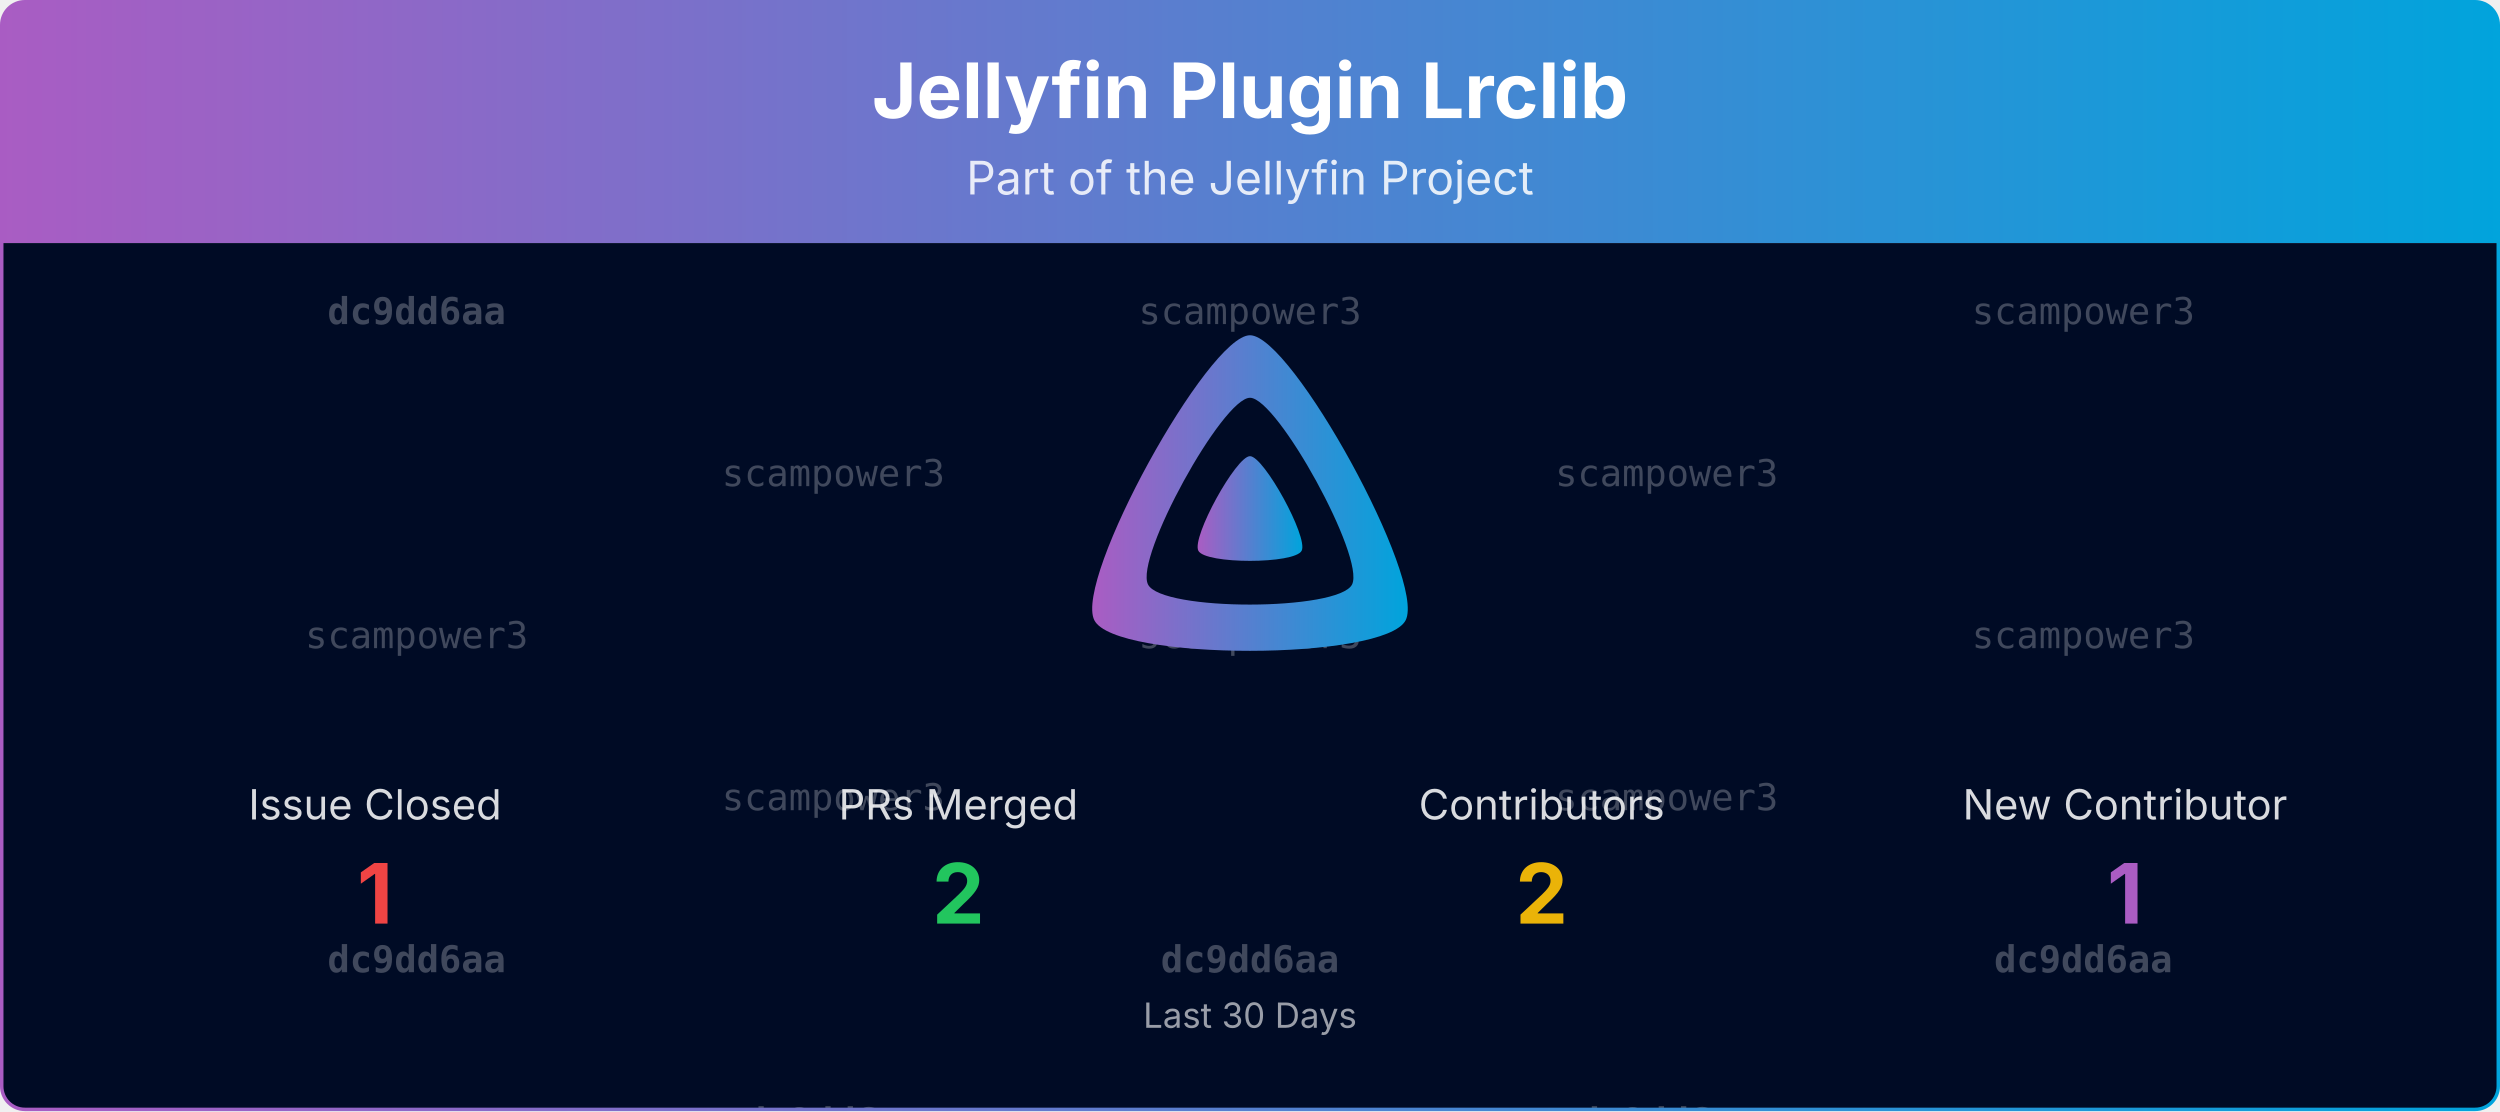
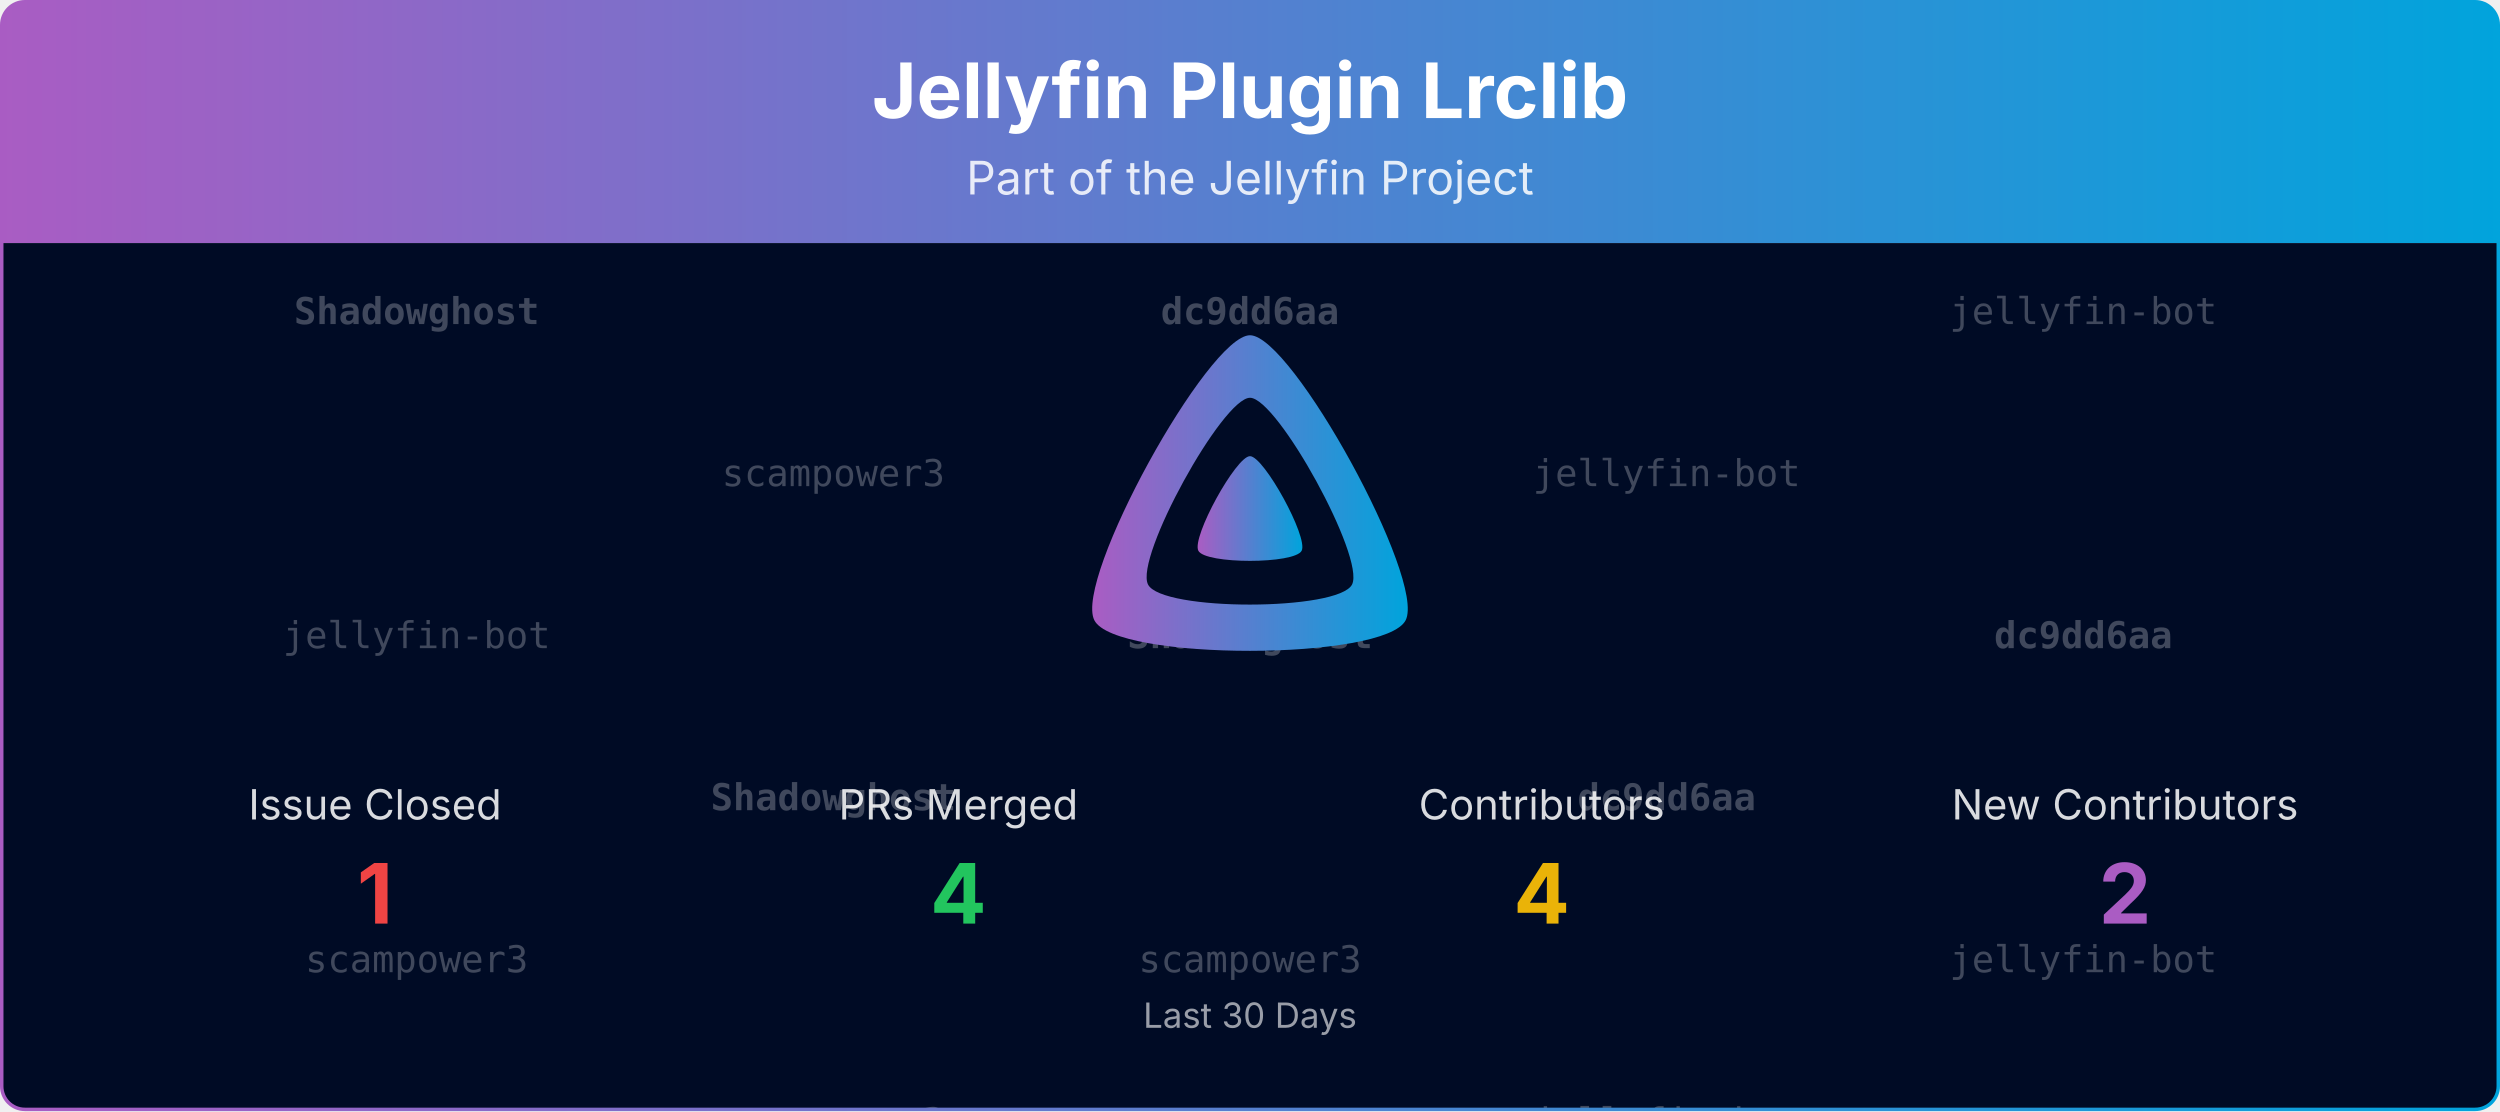
<svg xmlns="http://www.w3.org/2000/svg" viewBox="0 0 1080 480" width="100%" role="img" aria-label="Jellyfin Plugin Lrclib">
  <defs>
    <linearGradient id="banner-jellyfin-plugin-lrclib-grad" x1="0" y1="0" x2="1" y2="0">
      <stop offset="0%" stop-color="#AA5CC3" />
      <stop offset="100%" stop-color="#00A4DC" />
    </linearGradient>
    <clipPath id="banner-jellyfin-plugin-lrclib-grad-clip">
      <rect x="0.75" y="0.75" width="1078.5" height="478.5" rx="10" ry="10" />
    </clipPath>
  </defs>
  <defs>
    <clipPath id="banner-jellyfin-plugin-lrclib-grad-rain-clip">
      <rect x="0.75" y="105" width="1078.5" height="374.25" />
    </clipPath>
  </defs>
  <g clip-path="url(#banner-jellyfin-plugin-lrclib-grad-clip)">
    <path d="M0.75,10.75 A10.0,10.0 0 0 1 10.75,0.75 L1069.25,0.75 A10.0,10.0 0 0 1 1079.25,10.75 L1079.25,105.00 L0.75,105.00 Z" fill="url(#banner-jellyfin-plugin-lrclib-grad)" />
    <text x="540.0" y="51" text-anchor="middle" font-size="33" font-weight="700" font-family="Plus Jakarta Sans, system-ui, -apple-system, Segoe UI, sans-serif" fill="#ffffff">Jellyfin Plugin Lrclib</text>
    <text x="540.0" y="84" text-anchor="middle" font-size="20" font-family="Plus Jakarta Sans, system-ui, -apple-system, Segoe UI, sans-serif" fill="#ffffff" opacity="0.85">Part of the Jellyfin Project</text>
    <rect x="0.75" y="105" width="1078.5" height="374.25" fill="#000b25" />
    <g opacity="0.25" clip-path="url(#banner-jellyfin-plugin-lrclib-grad-rain-clip)" font-family="ui-monospace, SFMono-Regular, Menlo, Consolas, monospace" font-size="16" fill="#ffffff" text-anchor="middle">
      <g transform="translate(180.00,105)">
        <g>
          <animateTransform attributeName="transform" type="translate" values="0,-420;0,0" dur="10.00s" begin="-0.00s" repeatCount="indefinite" />
-           <text y="35.0" font-weight="700">dc9dd6aa</text>
-           <text y="175.0">scampower3</text>
-           <text y="315.0" font-weight="700">dc9dd6aa</text>
-           <text y="455.0" font-weight="700">dc9dd6aa</text>
-           <text y="595.0">scampower3</text>
-           <text y="735.0" font-weight="700">dc9dd6aa</text>
+           <text y="35.0" font-weight="700">Shadowghost</text>
+           <text y="175.0">jellyfin-bot</text>
+           <text y="315.0">scampower3</text>
+           <text y="455.0" font-weight="700">Shadowghost</text>
+           <text y="595.0">jellyfin-bot</text>
+           <text y="735.0">scampower3</text>
        </g>
      </g>
      <g transform="translate(540.00,105)">
        <g>
          <animateTransform attributeName="transform" type="translate" values="0,-420;0,0" dur="10.00s" begin="-1.91s" repeatCount="indefinite" />
-           <text y="35.0">scampower3</text>
-           <text y="175.0">scampower3</text>
-           <text y="315.0" font-weight="700">dc9dd6aa</text>
-           <text y="455.0">scampower3</text>
-           <text y="595.0">scampower3</text>
-           <text y="735.0" font-weight="700">dc9dd6aa</text>
+           <text y="35.0" font-weight="700">dc9dd6aa</text>
+           <text y="175.0" font-weight="700">Shadowghost</text>
+           <text y="315.0">scampower3</text>
+           <text y="455.0" font-weight="700">dc9dd6aa</text>
+           <text y="595.0" font-weight="700">Shadowghost</text>
+           <text y="735.0">scampower3</text>
        </g>
      </g>
      <g transform="translate(900.00,105)">
        <g>
          <animateTransform attributeName="transform" type="translate" values="0,-420;0,0" dur="10.00s" begin="-3.82s" repeatCount="indefinite" />
-           <text y="35.0">scampower3</text>
-           <text y="175.0">scampower3</text>
-           <text y="315.0" font-weight="700">dc9dd6aa</text>
-           <text y="455.0">scampower3</text>
-           <text y="595.0">scampower3</text>
-           <text y="735.0" font-weight="700">dc9dd6aa</text>
+           <text y="35.0">jellyfin-bot</text>
+           <text y="175.0" font-weight="700">dc9dd6aa</text>
+           <text y="315.0">jellyfin-bot</text>
+           <text y="455.0">jellyfin-bot</text>
+           <text y="595.0" font-weight="700">dc9dd6aa</text>
+           <text y="735.0">jellyfin-bot</text>
        </g>
      </g>
      <g transform="translate(360.00,105)">
        <g>
          <animateTransform attributeName="transform" type="translate" values="0,-420;0,0" dur="10.00s" begin="-5.73s" repeatCount="indefinite" />
          <text y="105.0">scampower3</text>
-           <text y="245.0">scampower3</text>
-           <text y="385.0" font-weight="700">dc9dd6aa</text>
+           <text y="245.0" font-weight="700">Shadowghost</text>
+           <text y="385.0">scampower3</text>
          <text y="525.0">scampower3</text>
-           <text y="665.0">scampower3</text>
-           <text y="805.0" font-weight="700">dc9dd6aa</text>
+           <text y="665.0" font-weight="700">Shadowghost</text>
+           <text y="805.0">scampower3</text>
        </g>
      </g>
      <g transform="translate(720.00,105)">
        <g>
          <animateTransform attributeName="transform" type="translate" values="0,-420;0,0" dur="10.00s" begin="-7.64s" repeatCount="indefinite" />
-           <text y="105.0">scampower3</text>
-           <text y="245.0">scampower3</text>
-           <text y="385.0" font-weight="700">dc9dd6aa</text>
-           <text y="525.0">scampower3</text>
-           <text y="665.0">scampower3</text>
-           <text y="805.0" font-weight="700">dc9dd6aa</text>
+           <text y="105.0">jellyfin-bot</text>
+           <text y="245.0" font-weight="700">dc9dd6aa</text>
+           <text y="385.0">jellyfin-bot</text>
+           <text y="525.0">jellyfin-bot</text>
+           <text y="665.0" font-weight="700">dc9dd6aa</text>
+           <text y="805.0">jellyfin-bot</text>
        </g>
      </g>
    </g>
    <g transform="translate(465.00,138.00) scale(0.29297)">
      <path fill="url(#banner-jellyfin-plugin-lrclib-grad)" fill-rule="evenodd" d="M256,23.3c-61.6,0-259.8,359.4-229.6,420.1s429.3,60,459.2,0S317.6,23.3,256,23.3zM406.5,390.8c-19.6,39.3-281.1,39.8-300.9,0s110.1-275.3,150.4-275.3S426.1,351.4,406.5,390.8z" />
      <path fill="url(#banner-jellyfin-plugin-lrclib-grad)" d="M256,201.6c-20.4,0-86.2,119.3-76.2,139.4s142.5,19.9,152.4,0S276.5,201.6,256,201.6z" />
    </g>
    <text x="162.0" y="354.0" text-anchor="middle" font-size="18" font-family="Plus Jakarta Sans, system-ui, -apple-system, Segoe UI, sans-serif" fill="#ffffff" opacity="0.85">Issue Closed</text>
    <text x="162.0" y="399.0" text-anchor="middle" font-size="36" font-weight="700" font-family="Plus Jakarta Sans, system-ui, -apple-system, Segoe UI, sans-serif" fill="#ef4444">1</text>
    <text x="414.0" y="354.0" text-anchor="middle" font-size="18" font-family="Plus Jakarta Sans, system-ui, -apple-system, Segoe UI, sans-serif" fill="#ffffff" opacity="0.85">PRs Merged</text>
-     <text x="414.0" y="399.0" text-anchor="middle" font-size="36" font-weight="700" font-family="Plus Jakarta Sans, system-ui, -apple-system, Segoe UI, sans-serif" fill="#22c55e">2</text>
+     <text x="414.0" y="399.0" text-anchor="middle" font-size="36" font-weight="700" font-family="Plus Jakarta Sans, system-ui, -apple-system, Segoe UI, sans-serif" fill="#22c55e">4</text>
    <text x="666.0" y="354.0" text-anchor="middle" font-size="18" font-family="Plus Jakarta Sans, system-ui, -apple-system, Segoe UI, sans-serif" fill="#ffffff" opacity="0.85">Contributors</text>
-     <text x="666.0" y="399.0" text-anchor="middle" font-size="36" font-weight="700" font-family="Plus Jakarta Sans, system-ui, -apple-system, Segoe UI, sans-serif" fill="#eab308">2</text>
-     <text x="918.0" y="354.0" text-anchor="middle" font-size="18" font-family="Plus Jakarta Sans, system-ui, -apple-system, Segoe UI, sans-serif" fill="#ffffff" opacity="0.85">New Contributor</text>
-     <text x="918.0" y="399.0" text-anchor="middle" font-size="36" font-weight="700" font-family="Plus Jakarta Sans, system-ui, -apple-system, Segoe UI, sans-serif" fill="#AA5CC3">1</text>
+     <text x="666.0" y="399.0" text-anchor="middle" font-size="36" font-weight="700" font-family="Plus Jakarta Sans, system-ui, -apple-system, Segoe UI, sans-serif" fill="#eab308">4</text>
+     <text x="918.0" y="354.0" text-anchor="middle" font-size="18" font-family="Plus Jakarta Sans, system-ui, -apple-system, Segoe UI, sans-serif" fill="#ffffff" opacity="0.85">New Contributors</text>
+     <text x="918.0" y="399.0" text-anchor="middle" font-size="36" font-weight="700" font-family="Plus Jakarta Sans, system-ui, -apple-system, Segoe UI, sans-serif" fill="#AA5CC3">2</text>
    <text x="540.0" y="444.0" text-anchor="middle" font-size="15" font-family="Plus Jakarta Sans, system-ui, -apple-system, Segoe UI, sans-serif" fill="#ffffff" opacity="0.6">Last 30 Days</text>
  </g>
  <rect x="0.75" y="0.75" width="1078.5" height="478.5" rx="10" ry="10" fill="none" stroke="url(#banner-jellyfin-plugin-lrclib-grad)" stroke-width="1.5" />
</svg>
